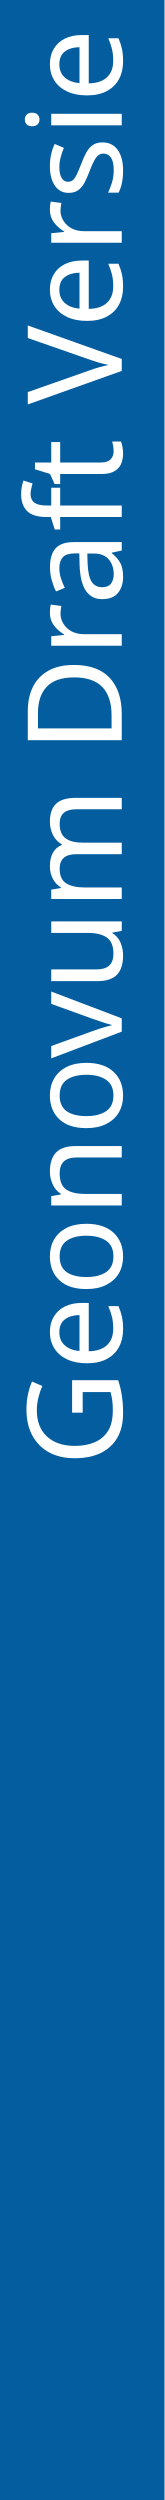
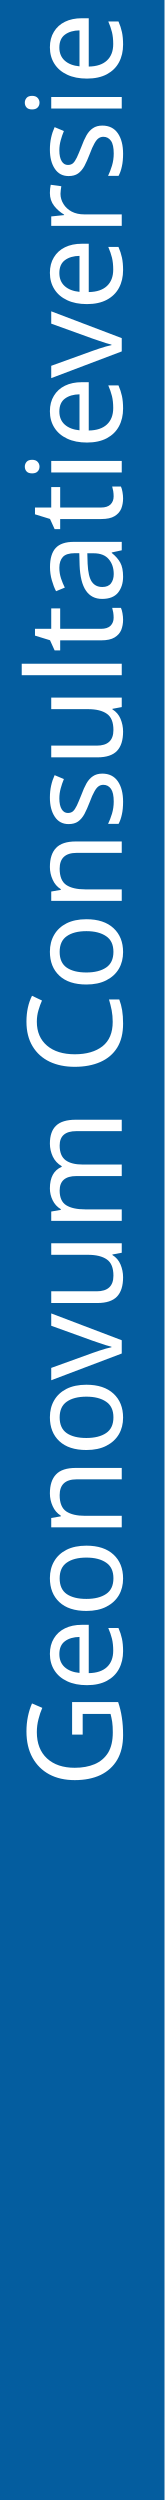
<svg xmlns="http://www.w3.org/2000/svg" version="1.1" id="Layer_1" x="0px" y="0px" width="25px" height="380px" viewBox="0 0 25 380" enable-background="new 0 0 25 380" xml:space="preserve">
  <font horiz-adv-x="2048">
    <font-face font-family="ArialMT" units-per-em="2048" underline-position="-217" underline-thickness="150" />
    <missing-glyph horiz-adv-x="1536" d="M256,0l0,1280l1024,0l0,-1280M288,32l960,0l0,1216l-960,0z" />
    <glyph unicode=" " horiz-adv-x="569" />
-     <glyph unicode="D" horiz-adv-x="1479" d="M158,0l0,1466l505,0C777,1466 864,1459 924,1445C1008,1426 1080,1391 1139,1340C1216,1275 1274,1191 1313,1090C1351,988 1370,872 1370,741C1370,630 1357,531 1331,445C1305,359 1272,288 1231,232C1190,175 1146,131 1098,99C1049,66 991,42 923,25C854,8 776,0 687,0M352,173l313,0C762,173 838,182 893,200C948,218 991,243 1024,276C1070,322 1106,384 1132,462C1157,539 1170,633 1170,744C1170,897 1145,1015 1095,1098C1044,1180 983,1235 911,1263C859,1283 775,1293 660,1293l-308,0z" />
+     <glyph unicode="C" horiz-adv-x="1479" d="M1204,514l194,-49C1357,306 1284,184 1179,101C1073,17 944,-25 791,-25C633,-25 505,7 406,72C307,136 231,229 180,351C128,473 102,604 102,744C102,897 131,1030 190,1144C248,1257 331,1344 439,1403C546,1462 665,1491 794,1491C941,1491 1064,1454 1164,1379C1264,1304 1334,1199 1373,1064l-191,-45C1148,1126 1099,1203 1034,1252C969,1301 888,1325 790,1325C677,1325 583,1298 508,1244C432,1190 379,1118 348,1027C317,936 302,842 302,745C302,620 320,512 357,419C393,326 449,256 526,210C603,164 686,141 775,141C884,141 976,172 1051,235C1126,298 1177,391 1204,514z" />
    <glyph unicode="G" horiz-adv-x="1593" d="M844,575l0,172l621,1l0,-544C1370,128 1271,71 1170,33C1069,-6 965,-25 858,-25C714,-25 583,6 466,68C348,129 259,218 199,335C139,452 109,582 109,726C109,869 139,1002 199,1126C258,1249 344,1341 456,1401C568,1461 697,1491 843,1491C949,1491 1045,1474 1131,1440C1216,1405 1283,1357 1332,1296C1381,1235 1418,1155 1443,1056l-175,-48C1246,1083 1219,1141 1186,1184C1153,1227 1107,1261 1046,1287C985,1312 918,1325 844,1325C755,1325 679,1312 614,1285C549,1258 497,1222 458,1178C418,1134 387,1086 365,1033C328,942 309,844 309,738C309,607 332,498 377,410C422,322 487,257 573,214C659,171 750,150 847,150C931,150 1013,166 1093,199C1173,231 1234,265 1275,302l0,273z" />
-     <glyph unicode="V" horiz-adv-x="1366" d="M577,0l-568,1466l210,0l381,-1065C631,316 656,236 677,161C700,241 726,321 756,401l396,1065l198,0l-574,-1466z" />
    <glyph unicode="a" horiz-adv-x="1139" d="M828,131C761,74 697,34 636,11C574,-12 508,-24 437,-24C320,-24 231,5 168,62C105,119 74,191 74,280C74,332 86,380 110,423C133,466 164,500 203,526C241,552 284,572 332,585C367,594 421,603 492,612C637,629 744,650 813,674C814,699 814,714 814,721C814,794 797,846 763,876C717,917 649,937 558,937C473,937 411,922 371,893C330,863 300,810 281,735l-176,24C121,834 147,895 184,942C221,988 274,1024 343,1049C412,1074 493,1086 584,1086C675,1086 748,1075 805,1054C862,1033 903,1006 930,974C957,941 975,900 986,851C992,820 995,765 995,685l0,-240C995,278 999,172 1007,128C1014,83 1029,41 1052,0l-188,0C845,37 833,81 828,131M813,533C748,506 650,484 519,465C445,454 393,442 362,429C331,416 308,396 291,371C274,345 266,316 266,285C266,237 284,197 321,165C357,133 410,117 480,117C549,117 611,132 665,163C719,193 759,234 784,287C803,328 813,388 813,467z" />
    <glyph unicode="e" horiz-adv-x="1139" d="M862,342l186,-23C1019,210 964,126 885,66C806,6 704,-24 581,-24C426,-24 303,24 212,120C121,215 75,349 75,522C75,701 121,839 213,938C305,1037 424,1086 571,1086C713,1086 829,1038 919,941C1009,844 1054,708 1054,533C1054,522 1054,506 1053,485l-792,0C268,368 301,279 360,217C419,155 493,124 582,124C648,124 704,141 751,176C798,211 835,266 862,342M271,633l593,0C856,722 833,789 796,834C739,903 664,938 573,938C490,938 421,910 365,855C308,800 277,726 271,633z" />
-     <glyph unicode="f" horiz-adv-x="569" d="M178,0l0,922l-159,0l0,140l159,0l0,113C178,1246 184,1299 197,1334C214,1381 245,1419 289,1448C332,1477 393,1491 472,1491C523,1491 579,1485 640,1473l-27,-157C576,1323 540,1326 507,1326C452,1326 414,1314 391,1291C368,1268 357,1224 357,1160l0,-98l207,0l0,-140l-207,0l0,-922z" />
    <glyph unicode="i" horiz-adv-x="455" d="M136,1259l0,207l180,0l0,-207M136,0l0,1062l180,0l0,-1062z" />
+     <glyph unicode="l" horiz-adv-x="455" d="M131,0l0,1466l180,0l0,-1466z" />
    <glyph unicode="m" horiz-adv-x="1706" d="M135,0l0,1062l161,0l0,-149C329,965 374,1007 429,1039C484,1070 547,1086 618,1086C697,1086 761,1070 812,1037C862,1004 897,959 918,900C1002,1024 1111,1086 1246,1086C1351,1086 1432,1057 1489,999C1546,940 1574,850 1574,729l0,-729l-179,0l0,669C1395,741 1389,793 1378,825C1366,856 1345,882 1314,901C1283,920 1247,930 1206,930C1131,930 1069,905 1020,856C971,806 946,726 946,617l0,-617l-180,0l0,690C766,770 751,830 722,870C693,910 645,930 578,930C527,930 481,917 438,890C395,863 363,824 344,773C325,722 315,648 315,551l0,-551z" />
    <glyph unicode="n" horiz-adv-x="1139" d="M135,0l0,1062l162,0l0,-151C375,1028 488,1086 635,1086C699,1086 758,1075 812,1052C865,1029 905,998 932,961C959,924 977,879 988,828C995,795 998,736 998,653l0,-653l-180,0l0,646C818,719 811,774 797,811C783,847 758,876 723,898C687,919 645,930 597,930C520,930 454,906 399,857C343,808 315,716 315,580l0,-580z" />
    <glyph unicode="o" horiz-adv-x="1139" d="M68,531C68,728 123,873 232,968C323,1047 435,1086 566,1086C712,1086 831,1038 924,943C1017,847 1063,715 1063,546C1063,409 1043,302 1002,224C961,145 901,84 823,41C744,-2 659,-24 566,-24C417,-24 297,24 206,119C114,214 68,352 68,531M253,531C253,395 283,293 342,226C401,158 476,124 566,124C655,124 730,158 789,226C848,294 878,398 878,537C878,668 848,768 789,836C729,903 655,937 566,937C476,937 401,903 342,836C283,769 253,667 253,531z" />
    <glyph unicode="r" horiz-adv-x="682" d="M133,0l0,1062l162,0l0,-161C336,976 375,1026 410,1050C445,1074 483,1086 525,1086C586,1086 647,1067 710,1028l-62,-167C604,887 560,900 516,900C477,900 441,888 410,865C379,841 356,808 343,766C323,702 313,632 313,556l0,-556z" />
    <glyph unicode="s" horiz-adv-x="1024" d="M63,317l178,28C251,274 279,219 325,181C370,143 434,124 516,124C599,124 660,141 700,175C740,208 760,248 760,293C760,334 742,366 707,389C682,405 621,425 523,450C391,483 300,512 249,537C198,561 159,595 133,638C106,681 93,728 93,780C93,827 104,871 126,912C147,952 177,985 214,1012C242,1033 280,1050 329,1065C377,1079 429,1086 484,1086C567,1086 641,1074 704,1050C767,1026 813,994 843,953C873,912 894,857 905,788l-176,-24C721,819 698,861 660,892C621,923 567,938 497,938C414,938 355,924 320,897C285,870 267,838 267,801C267,778 274,757 289,738C304,719 327,703 358,690C376,683 429,668 517,644C644,610 733,582 784,561C834,539 873,507 902,466C931,425 945,373 945,312C945,252 928,196 893,143C858,90 807,49 741,20C675,-9 600,-24 517,-24C379,-24 274,5 202,62C129,119 83,204 63,317z" />
    <glyph unicode="t" horiz-adv-x="569" d="M528,161l26,-159C503,-9 458,-14 418,-14C353,-14 302,-4 266,17C230,38 205,65 190,99C175,132 168,203 168,311l0,611l-132,0l0,140l132,0l0,263l179,108l0,-371l181,0l0,-140l-181,0l0,-621C347,250 350,217 357,202C363,187 373,176 388,167C402,158 422,154 449,154C469,154 495,156 528,161z" />
    <glyph unicode="u" horiz-adv-x="1139" d="M831,0l0,156C748,36 636,-24 494,-24C431,-24 373,-12 319,12C264,36 224,66 198,103C171,139 153,183 142,236C135,271 131,327 131,404l0,658l180,0l0,-589C311,379 315,316 322,283C333,236 357,199 394,172C431,145 476,131 530,131C584,131 635,145 682,173C729,200 763,238 783,286C802,333 812,402 812,493l0,569l180,0l0,-1062z" />
    <glyph unicode="v" horiz-adv-x="1024" d="M430,0l-404,1062l190,0l228,-636C469,357 491,286 512,212C528,268 550,335 579,414l236,648l185,0l-402,-1062z" />
  </font>
  <rect fill="#045D9F" width="25" height="380" />
-   <text transform="matrix(0 -1 1 0 18.50586 222.8711)" fill="#FFFFFF" font-family="'ArialMT'" font-size="20">Geonovum Draft Versie</text>
+   <text transform="matrix(0 -1 1 0 18.50586 271.7969)" fill="#FFFFFF" font-family="'ArialMT'" font-size="20">Geonovum Consultatieversie</text>
  <rect x="-0" fill="none" width="25" height="380" />
-   <rect x="-0" y="15" fill="none" width="25" height="365" />
+   <rect y="15" fill="none" width="25" height="365" />
</svg>
